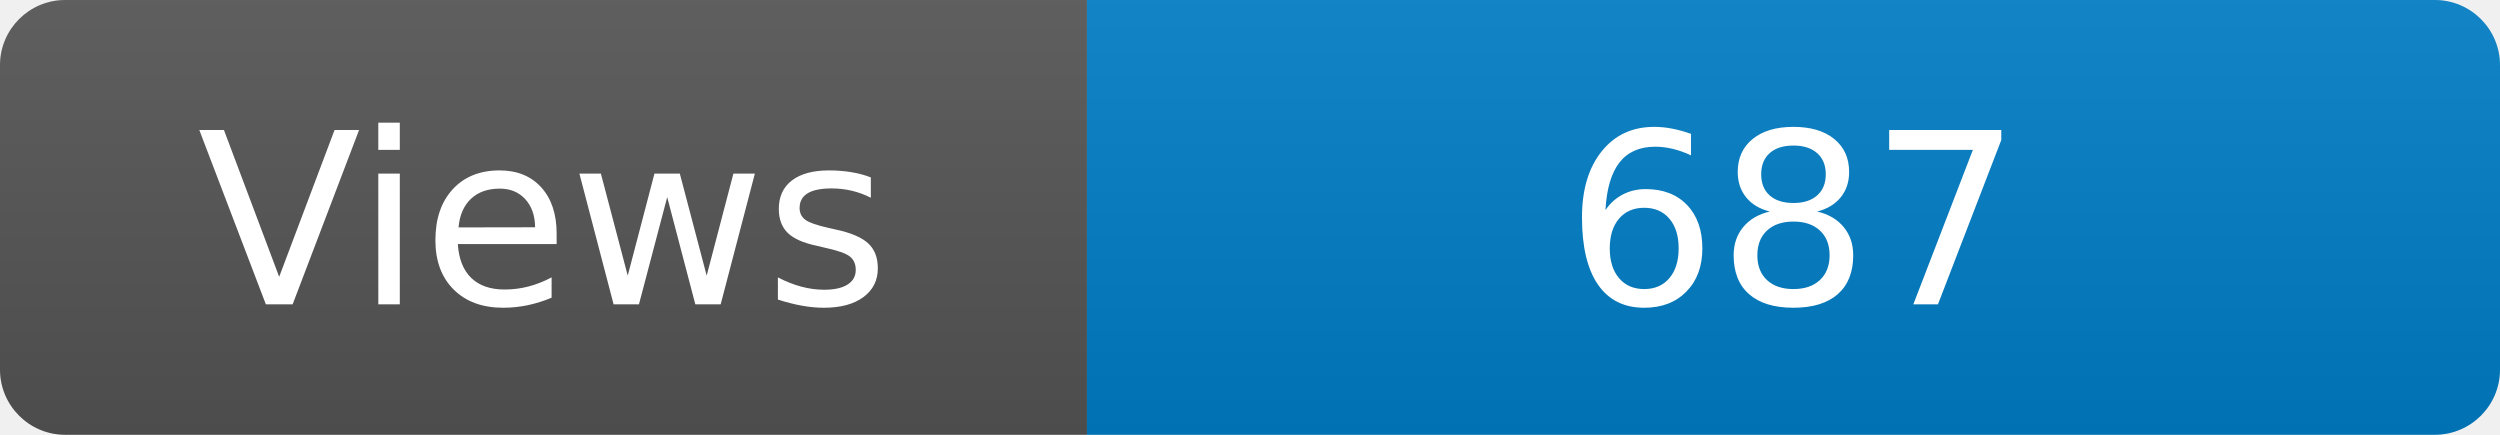
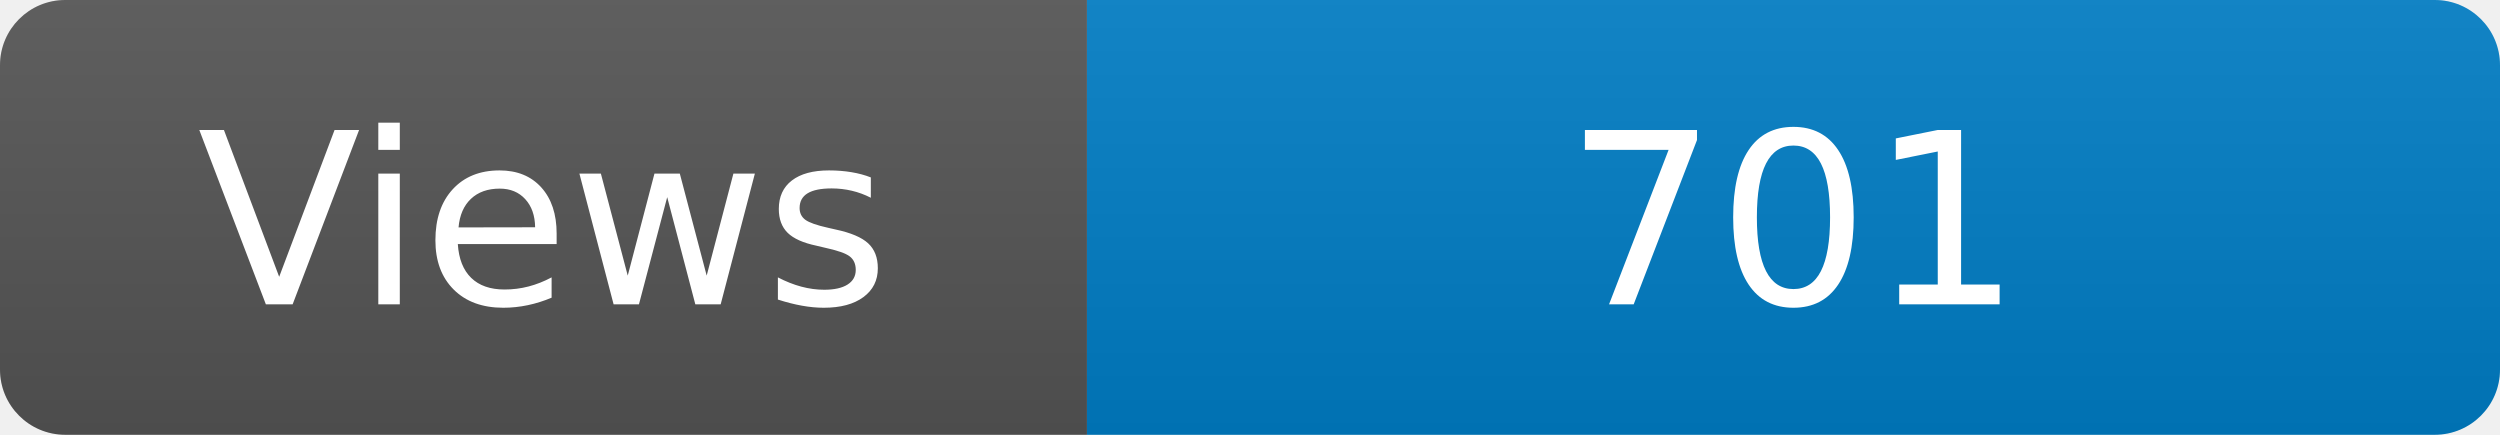
<svg xmlns="http://www.w3.org/2000/svg" width="115" height="20" role="img" aria-label="Maintained?: yes">
  <linearGradient id="s" x2="0" y2="100%">
    <stop offset="0" stop-color="#bbb" stop-opacity=".1" />
    <stop offset="1" stop-opacity=".1" />
  </linearGradient>
  <clipPath id="r">
    <rect width="115" height="20" rx="3" fill="#fff" />
  </clipPath>
  <g clip-path="url(#r)">
    <rect width="50" height="20" fill="#555" />
    <rect x="50" width="160" height="20" fill="#007ec6" />
    <rect width="115" height="20" fill="url(#s)" />
  </g>
  <g fill="#fff" text-anchor="middle" font-family="Verdana,Geneva,DejaVu Sans,sans-serif" font-size="110">
    <text x="250" y="140" transform="scale(.1)" fill="#fff">Views</text>
-     <text x="825" y="140" transform="scale(.1)" fill="#fff">687</text>
+     <text x="825" y="140" transform="scale(.1)" fill="#fff">701</text>
  </g>
</svg>
